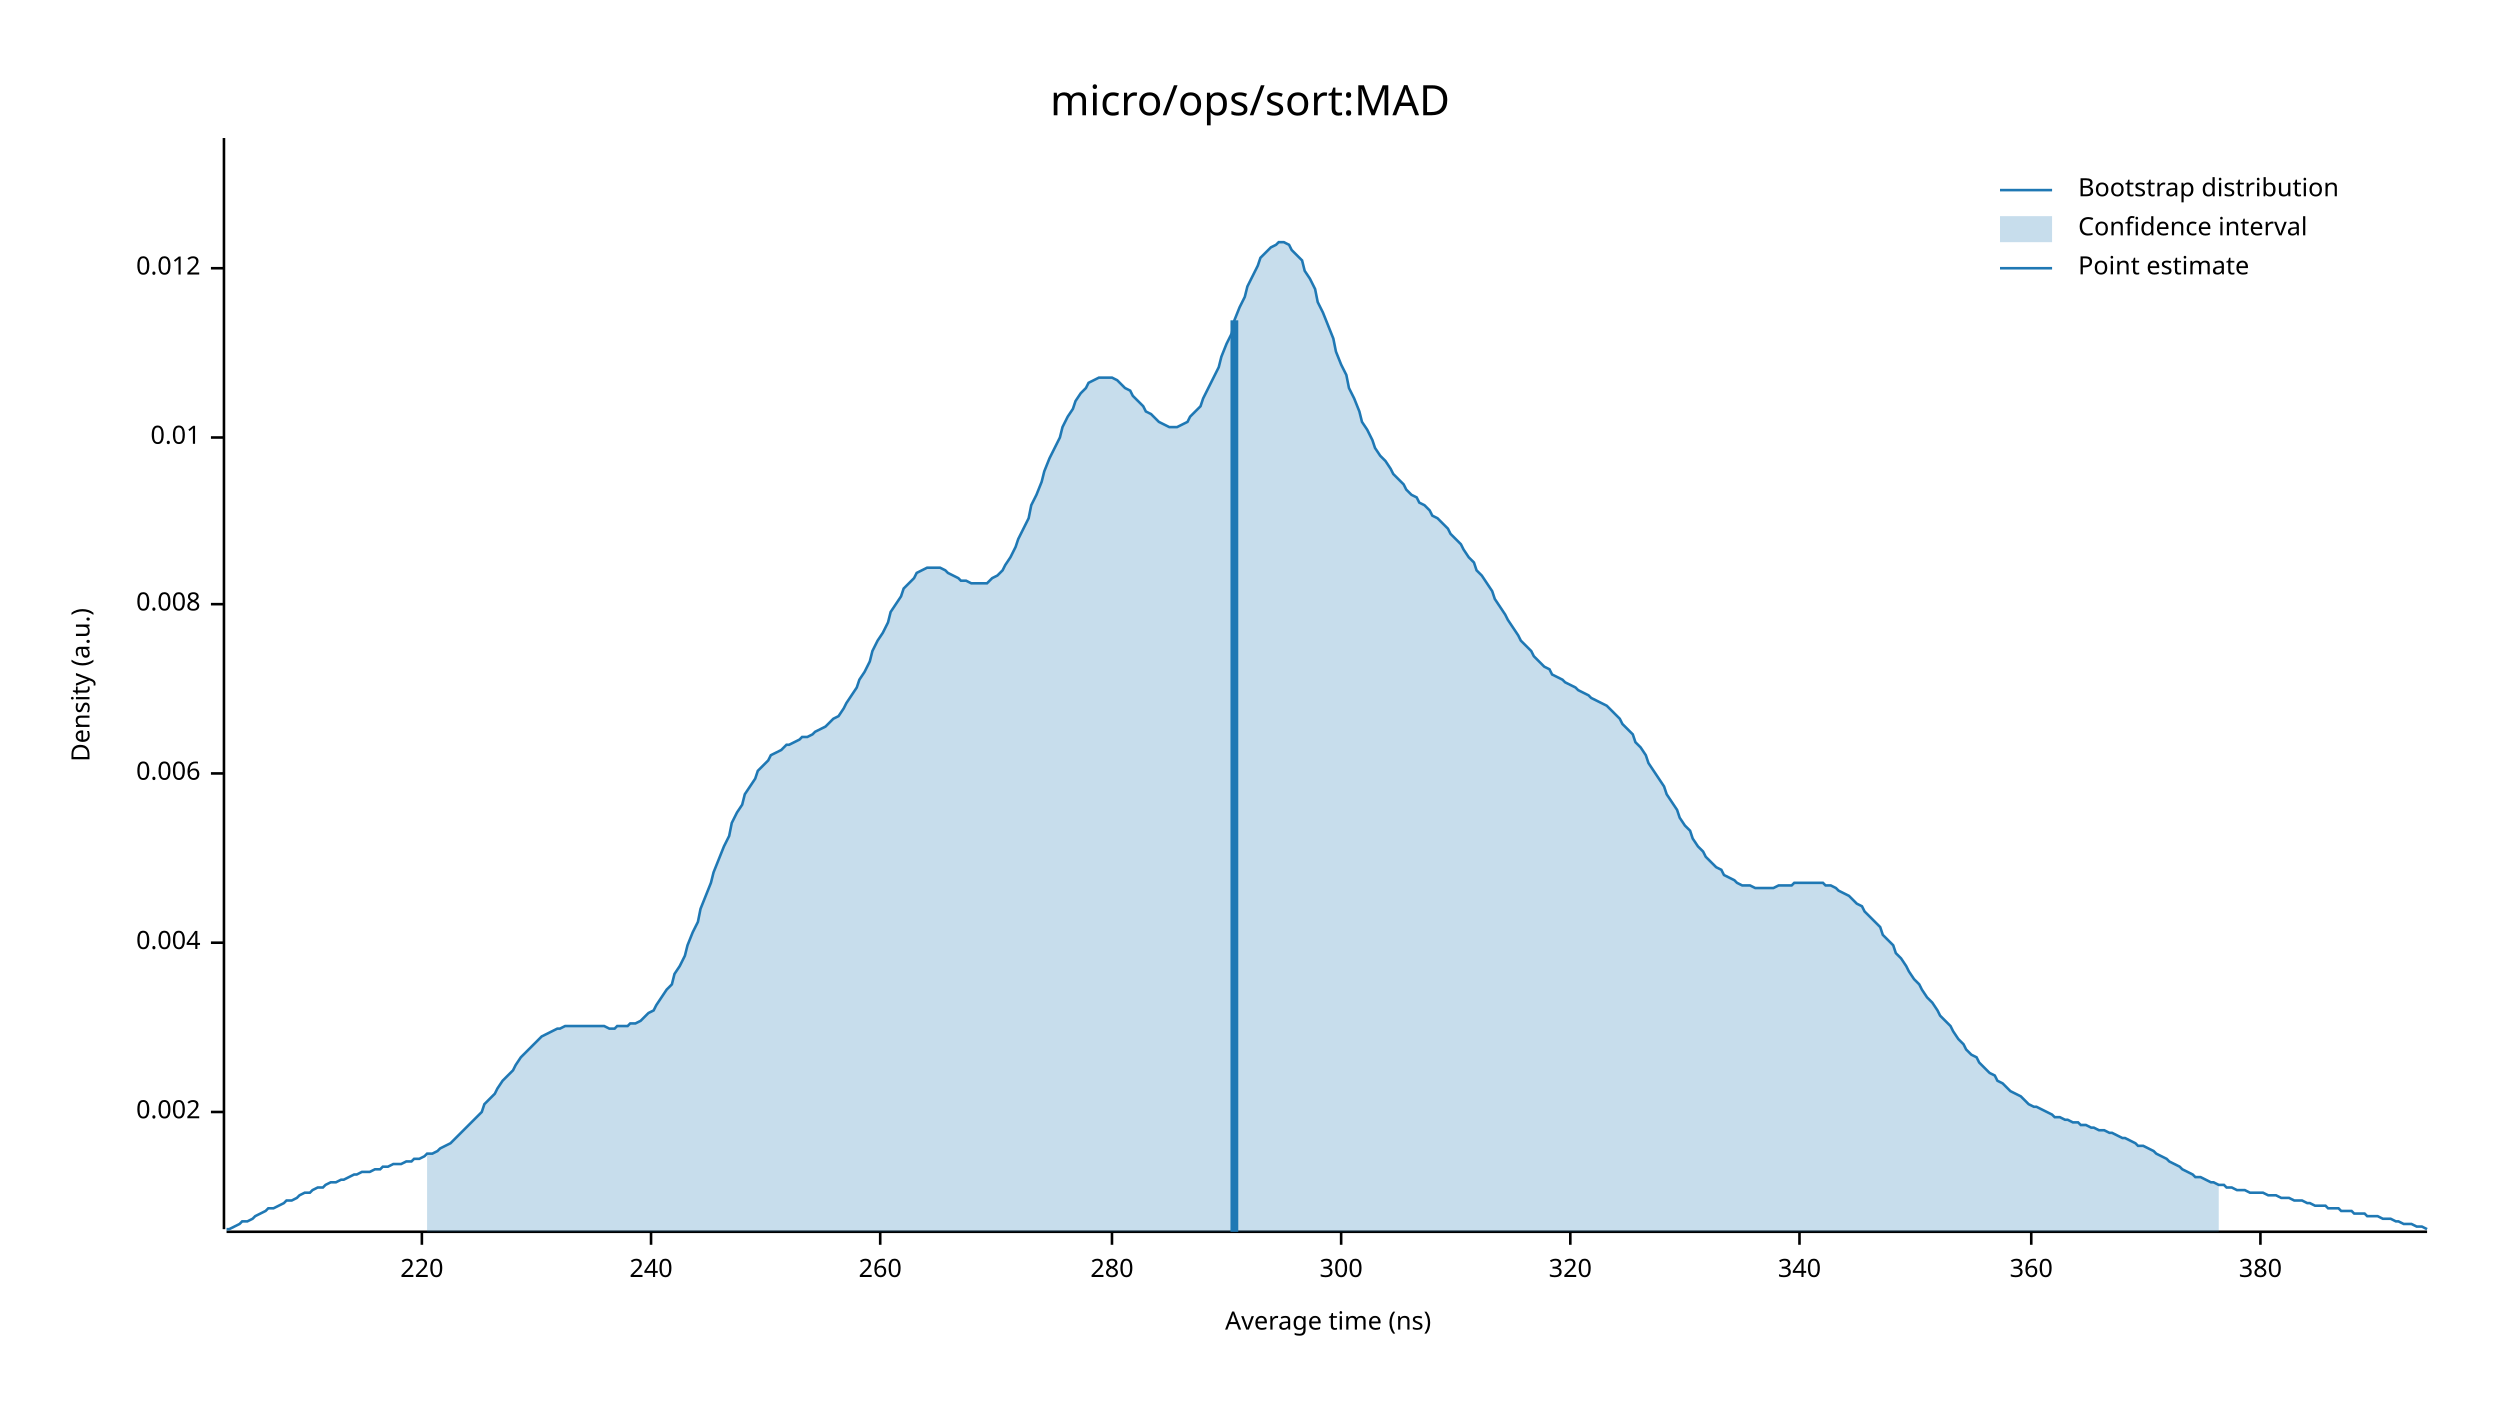
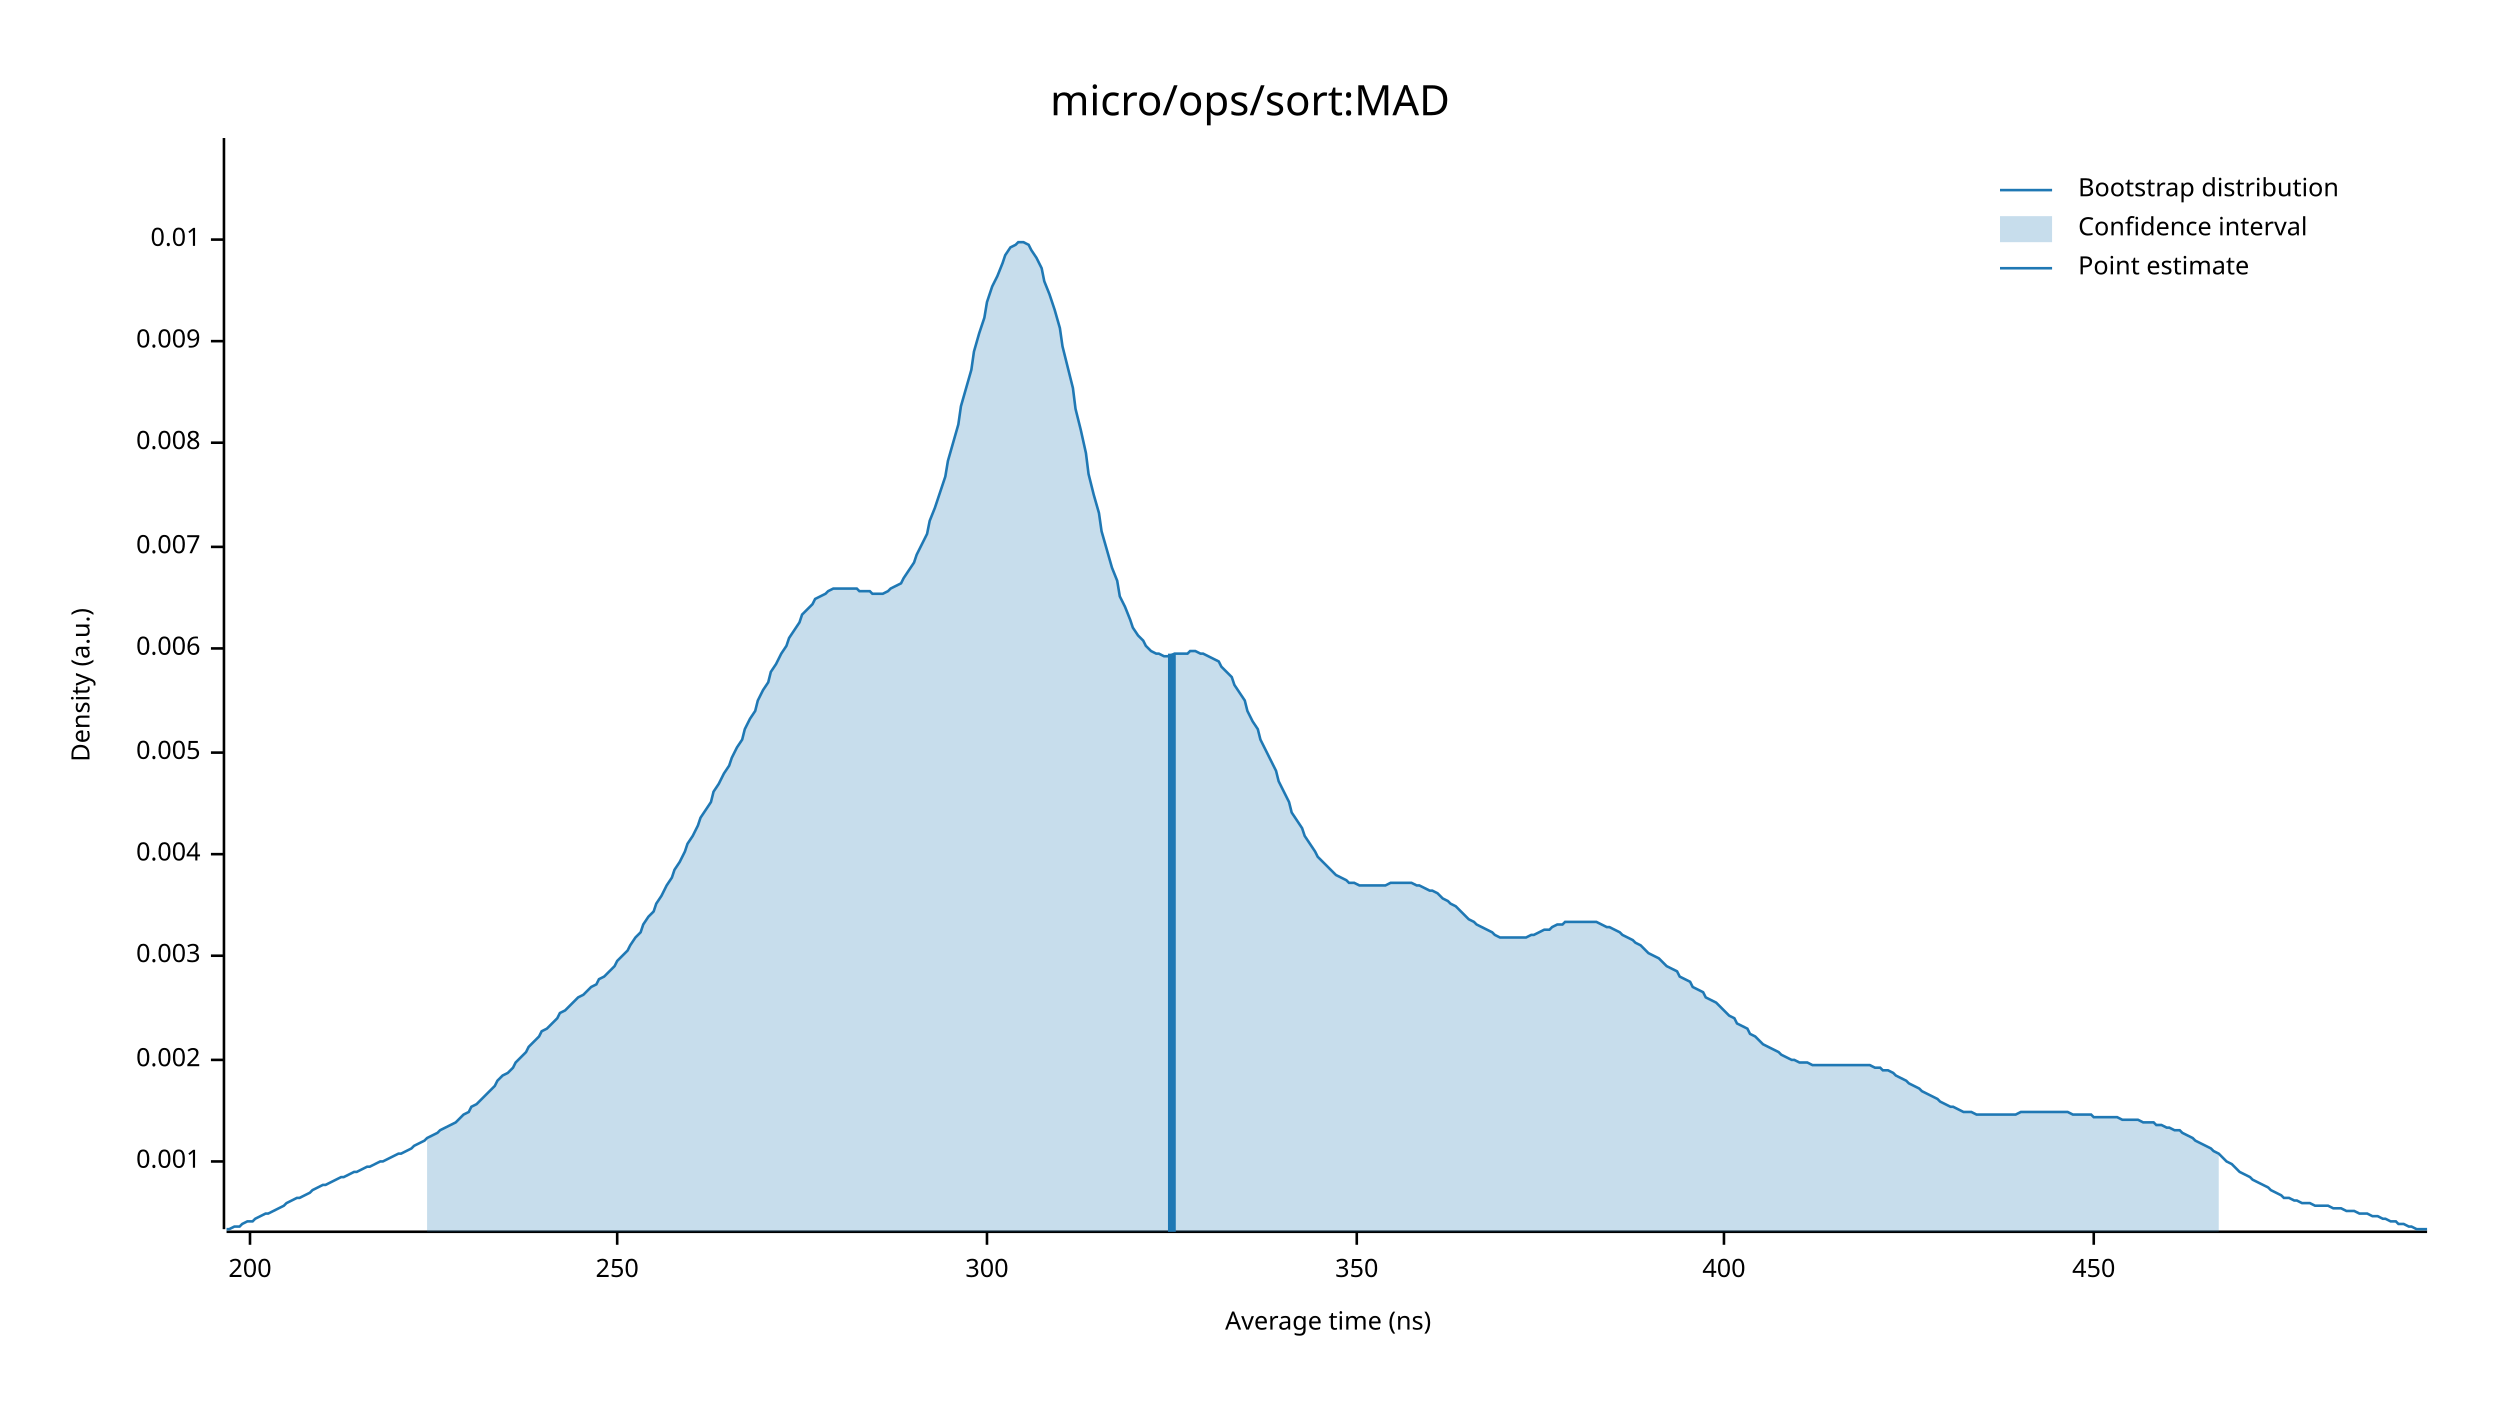
<svg xmlns="http://www.w3.org/2000/svg" width="960" height="540" viewBox="0 0 960 540">
  <text x="480" y="32" dy="0.76em" text-anchor="middle" font-family="sans-serif" font-size="16.129" opacity="1" fill="#000000">
micro/ops/sort:MAD
</text>
  <text x="27" y="263" dy="0.76em" text-anchor="middle" font-family="sans-serif" font-size="9.677" opacity="1" fill="#000000" transform="rotate(270, 27, 263)">
Density (a.u.)
</text>
  <text x="510" y="513" dy="-0.5ex" text-anchor="middle" font-family="sans-serif" font-size="9.677" opacity="1" fill="#000000">
Average time (ns)
</text>
  <polyline fill="none" opacity="1" stroke="#000000" stroke-width="1" points="86,53 86,472 " />
-   <text x="77" y="427" dy="0.5ex" text-anchor="end" font-family="sans-serif" font-size="9.677" opacity="1" fill="#000000">
+   <text x="77" y="446" dy="0.5ex" text-anchor="end" font-family="sans-serif" font-size="9.677" opacity="1" fill="#000000">
+ 0.001
+ </text>
+   <polyline fill="none" opacity="1" stroke="#000000" stroke-width="1" points="81,446 86,446 " />
+   <text x="77" y="407" dy="0.5ex" text-anchor="end" font-family="sans-serif" font-size="9.677" opacity="1" fill="#000000">
0.002
</text>
-   <polyline fill="none" opacity="1" stroke="#000000" stroke-width="1" points="81,427 86,427 " />
-   <text x="77" y="362" dy="0.5ex" text-anchor="end" font-family="sans-serif" font-size="9.677" opacity="1" fill="#000000">
+   <polyline fill="none" opacity="1" stroke="#000000" stroke-width="1" points="81,407 86,407 " />
+   <text x="77" y="367" dy="0.5ex" text-anchor="end" font-family="sans-serif" font-size="9.677" opacity="1" fill="#000000">
+ 0.003
+ </text>
+   <polyline fill="none" opacity="1" stroke="#000000" stroke-width="1" points="81,367 86,367 " />
+   <text x="77" y="328" dy="0.5ex" text-anchor="end" font-family="sans-serif" font-size="9.677" opacity="1" fill="#000000">
0.004
</text>
-   <polyline fill="none" opacity="1" stroke="#000000" stroke-width="1" points="81,362 86,362 " />
-   <text x="77" y="297" dy="0.5ex" text-anchor="end" font-family="sans-serif" font-size="9.677" opacity="1" fill="#000000">
+   <polyline fill="none" opacity="1" stroke="#000000" stroke-width="1" points="81,328 86,328 " />
+   <text x="77" y="289" dy="0.5ex" text-anchor="end" font-family="sans-serif" font-size="9.677" opacity="1" fill="#000000">
+ 0.005
+ </text>
+   <polyline fill="none" opacity="1" stroke="#000000" stroke-width="1" points="81,289 86,289 " />
+   <text x="77" y="249" dy="0.5ex" text-anchor="end" font-family="sans-serif" font-size="9.677" opacity="1" fill="#000000">
0.006
</text>
-   <polyline fill="none" opacity="1" stroke="#000000" stroke-width="1" points="81,297 86,297 " />
-   <text x="77" y="232" dy="0.5ex" text-anchor="end" font-family="sans-serif" font-size="9.677" opacity="1" fill="#000000">
+   <polyline fill="none" opacity="1" stroke="#000000" stroke-width="1" points="81,249 86,249 " />
+   <text x="77" y="210" dy="0.5ex" text-anchor="end" font-family="sans-serif" font-size="9.677" opacity="1" fill="#000000">
+ 0.007
+ </text>
+   <polyline fill="none" opacity="1" stroke="#000000" stroke-width="1" points="81,210 86,210 " />
+   <text x="77" y="170" dy="0.5ex" text-anchor="end" font-family="sans-serif" font-size="9.677" opacity="1" fill="#000000">
0.008
</text>
-   <polyline fill="none" opacity="1" stroke="#000000" stroke-width="1" points="81,232 86,232 " />
-   <text x="77" y="168" dy="0.5ex" text-anchor="end" font-family="sans-serif" font-size="9.677" opacity="1" fill="#000000">
+   <polyline fill="none" opacity="1" stroke="#000000" stroke-width="1" points="81,170 86,170 " />
+   <text x="77" y="131" dy="0.5ex" text-anchor="end" font-family="sans-serif" font-size="9.677" opacity="1" fill="#000000">
+ 0.009
+ </text>
+   <polyline fill="none" opacity="1" stroke="#000000" stroke-width="1" points="81,131 86,131 " />
+   <text x="77" y="92" dy="0.5ex" text-anchor="end" font-family="sans-serif" font-size="9.677" opacity="1" fill="#000000">
0.01
</text>
-   <polyline fill="none" opacity="1" stroke="#000000" stroke-width="1" points="81,168 86,168 " />
-   <text x="77" y="103" dy="0.5ex" text-anchor="end" font-family="sans-serif" font-size="9.677" opacity="1" fill="#000000">
- 0.012
+   <polyline fill="none" opacity="1" stroke="#000000" stroke-width="1" points="81,92 86,92 " />
+   <polyline fill="none" opacity="1" stroke="#000000" stroke-width="1" points="87,473 932,473 " />
+   <text x="96" y="483" dy="0.76em" text-anchor="middle" font-family="sans-serif" font-size="9.677" opacity="1" fill="#000000">
+ 200
</text>
-   <polyline fill="none" opacity="1" stroke="#000000" stroke-width="1" points="81,103 86,103 " />
-   <polyline fill="none" opacity="1" stroke="#000000" stroke-width="1" points="87,473 932,473 " />
-   <text x="162" y="483" dy="0.76em" text-anchor="middle" font-family="sans-serif" font-size="9.677" opacity="1" fill="#000000">
- 220
+   <polyline fill="none" opacity="1" stroke="#000000" stroke-width="1" points="96,473 96,478 " />
+   <text x="237" y="483" dy="0.76em" text-anchor="middle" font-family="sans-serif" font-size="9.677" opacity="1" fill="#000000">
+ 250
</text>
-   <polyline fill="none" opacity="1" stroke="#000000" stroke-width="1" points="162,473 162,478 " />
-   <text x="250" y="483" dy="0.76em" text-anchor="middle" font-family="sans-serif" font-size="9.677" opacity="1" fill="#000000">
- 240
- </text>
-   <polyline fill="none" opacity="1" stroke="#000000" stroke-width="1" points="250,473 250,478 " />
-   <text x="338" y="483" dy="0.76em" text-anchor="middle" font-family="sans-serif" font-size="9.677" opacity="1" fill="#000000">
- 260
- </text>
-   <polyline fill="none" opacity="1" stroke="#000000" stroke-width="1" points="338,473 338,478 " />
-   <text x="427" y="483" dy="0.76em" text-anchor="middle" font-family="sans-serif" font-size="9.677" opacity="1" fill="#000000">
- 280
- </text>
-   <polyline fill="none" opacity="1" stroke="#000000" stroke-width="1" points="427,473 427,478 " />
-   <text x="515" y="483" dy="0.76em" text-anchor="middle" font-family="sans-serif" font-size="9.677" opacity="1" fill="#000000">
+   <polyline fill="none" opacity="1" stroke="#000000" stroke-width="1" points="237,473 237,478 " />
+   <text x="379" y="483" dy="0.76em" text-anchor="middle" font-family="sans-serif" font-size="9.677" opacity="1" fill="#000000">
300
</text>
-   <polyline fill="none" opacity="1" stroke="#000000" stroke-width="1" points="515,473 515,478 " />
-   <text x="603" y="483" dy="0.76em" text-anchor="middle" font-family="sans-serif" font-size="9.677" opacity="1" fill="#000000">
- 320
+   <polyline fill="none" opacity="1" stroke="#000000" stroke-width="1" points="379,473 379,478 " />
+   <text x="521" y="483" dy="0.76em" text-anchor="middle" font-family="sans-serif" font-size="9.677" opacity="1" fill="#000000">
+ 350
</text>
-   <polyline fill="none" opacity="1" stroke="#000000" stroke-width="1" points="603,473 603,478 " />
-   <text x="691" y="483" dy="0.76em" text-anchor="middle" font-family="sans-serif" font-size="9.677" opacity="1" fill="#000000">
- 340
+   <polyline fill="none" opacity="1" stroke="#000000" stroke-width="1" points="521,473 521,478 " />
+   <text x="662" y="483" dy="0.76em" text-anchor="middle" font-family="sans-serif" font-size="9.677" opacity="1" fill="#000000">
+ 400
</text>
-   <polyline fill="none" opacity="1" stroke="#000000" stroke-width="1" points="691,473 691,478 " />
-   <text x="780" y="483" dy="0.76em" text-anchor="middle" font-family="sans-serif" font-size="9.677" opacity="1" fill="#000000">
- 360
+   <polyline fill="none" opacity="1" stroke="#000000" stroke-width="1" points="662,473 662,478 " />
+   <text x="804" y="483" dy="0.76em" text-anchor="middle" font-family="sans-serif" font-size="9.677" opacity="1" fill="#000000">
+ 450
</text>
-   <polyline fill="none" opacity="1" stroke="#000000" stroke-width="1" points="780,473 780,478 " />
-   <text x="868" y="483" dy="0.76em" text-anchor="middle" font-family="sans-serif" font-size="9.677" opacity="1" fill="#000000">
- 380
- </text>
-   <polyline fill="none" opacity="1" stroke="#000000" stroke-width="1" points="868,473 868,478 " />
-   <polyline fill="none" opacity="1" stroke="#1F78B4" stroke-width="1" points="87,472 88,472 90,471 92,470 93,469 95,469 97,468 98,467 100,466 102,465 103,464 105,464 107,463 109,462 110,461 112,461 114,460 115,459 117,458 119,458 120,457 122,456 124,456 125,455 127,454 129,454 131,453 132,453 134,452 136,451 137,451 139,450 141,450 142,450 144,449 146,449 147,448 149,448 151,447 153,447 154,447 156,446 158,446 159,445 161,445 163,444 164,443 166,443 168,442 169,441 171,440 173,439 175,437 176,436 178,434 180,432 181,431 183,429 185,427 186,424 188,422 190,420 191,418 193,415 195,413 197,411 198,409 200,406 202,404 203,403 205,401 207,399 208,398 210,397 212,396 214,395 215,395 217,394 219,394 220,394 222,394 224,394 225,394 227,394 229,394 230,394 232,394 234,395 236,395 237,394 239,394 241,394 242,393 244,393 246,392 247,391 249,389 251,388 252,386 254,383 256,380 258,378 259,374 261,371 263,367 264,363 266,358 268,354 269,349 271,344 273,339 274,335 276,330 278,325 280,321 281,316 283,312 285,309 286,305 288,302 290,299 291,296 293,294 295,292 296,290 298,289 300,288 302,286 303,286 305,285 307,284 308,283 310,283 312,282 313,281 315,280 317,279 318,278 320,276 322,275 324,272 325,270 327,267 329,264 330,261 332,258 334,254 335,250 337,246 339,243 341,239 342,235 344,232 346,229 347,226 349,224 351,222 352,220 354,219 356,218 357,218 359,218 361,218 363,219 364,220 366,221 368,222 369,223 371,223 373,224 374,224 376,224 378,224 379,224 381,222 383,221 385,219 386,217 388,214 390,210 391,207 393,203 395,199 396,194 398,190 400,185 401,181 403,176 405,172 407,168 408,164 410,160 412,157 413,154 415,151 417,149 418,147 420,146 422,145 423,145 425,145 427,145 429,146 430,147 432,149 434,150 435,152 437,154 439,156 440,158 442,159 444,161 445,162 447,163 449,164 451,164 452,164 454,163 456,162 457,160 459,158 461,156 462,153 464,149 466,145 468,141 469,137 471,132 473,128 474,123 476,118 478,114 479,110 481,106 483,102 484,99 486,97 488,95 490,94 491,93 493,93 495,94 496,96 498,98 500,100 501,104 503,107 505,111 506,116 508,120 510,125 512,130 513,135 515,140 517,144 518,149 520,153 522,158 523,162 525,165 527,169 528,172 530,175 532,177 534,180 535,182 537,184 539,186 540,188 542,190 544,191 545,193 547,194 549,196 550,198 552,199 554,201 556,203 557,205 559,207 561,209 562,211 564,214 566,216 567,219 569,221 571,224 573,227 574,230 576,233 578,236 579,238 581,241 583,244 584,246 586,248 588,250 589,252 591,254 593,256 595,257 596,259 598,260 600,261 601,262 603,263 605,264 606,265 608,266 610,267 611,268 613,269 615,270 617,271 618,272 620,274 622,276 623,278 625,280 627,282 628,285 630,287 632,290 633,293 635,296 637,299 639,302 640,305 642,308 644,311 645,314 647,317 649,319 650,322 652,325 654,327 655,329 657,331 659,333 661,334 662,336 664,337 666,338 667,339 669,340 671,340 672,340 674,341 676,341 677,341 679,341 681,341 683,340 684,340 686,340 688,340 689,339 691,339 693,339 694,339 696,339 698,339 700,339 701,340 703,340 705,341 706,342 708,343 710,344 711,345 713,347 715,348 716,350 718,352 720,354 722,356 723,359 725,361 727,363 728,366 730,368 732,371 733,373 735,376 737,378 738,380 740,383 742,385 744,388 745,390 747,392 749,394 750,396 752,399 754,401 755,403 757,405 759,406 760,408 762,410 764,412 766,413 767,415 769,416 771,418 772,419 774,420 776,421 777,422 779,424 781,425 782,425 784,426 786,427 788,428 789,429 791,429 793,430 794,430 796,431 798,431 799,432 801,432 803,433 804,433 806,434 808,434 810,435 811,435 813,436 815,437 816,437 818,438 820,439 821,440 823,440 825,441 827,442 828,443 830,444 832,445 833,446 835,447 837,448 838,449 840,450 842,451 843,452 845,452 847,453 849,454 850,454 852,455 854,455 855,456 857,456 859,457 860,457 862,457 864,458 865,458 867,458 869,458 871,459 872,459 874,459 876,460 877,460 879,460 881,461 882,461 884,461 886,462 887,462 889,463 891,463 893,463 894,464 896,464 898,464 899,465 901,465 903,465 904,466 906,466 908,466 909,467 911,467 913,467 915,468 916,468 918,468 920,469 921,469 923,470 925,470 926,470 928,471 930,471 932,472 " />
-   <polygon opacity="0.25" fill="#1F78B4" points="164,443 166,443 168,442 169,441 171,440 173,439 175,437 176,436 178,434 180,432 181,431 183,429 185,427 186,424 188,422 190,420 191,418 193,415 195,413 197,411 198,409 200,406 202,404 203,403 205,401 207,399 208,398 210,397 212,396 214,395 215,395 217,394 219,394 220,394 222,394 224,394 225,394 227,394 229,394 230,394 232,394 234,395 236,395 237,394 239,394 241,394 242,393 244,393 246,392 247,391 249,389 251,388 252,386 254,383 256,380 258,378 259,374 261,371 263,367 264,363 266,358 268,354 269,349 271,344 273,339 274,335 276,330 278,325 280,321 281,316 283,312 285,309 286,305 288,302 290,299 291,296 293,294 295,292 296,290 298,289 300,288 302,286 303,286 305,285 307,284 308,283 310,283 312,282 313,281 315,280 317,279 318,278 320,276 322,275 324,272 325,270 327,267 329,264 330,261 332,258 334,254 335,250 337,246 339,243 341,239 342,235 344,232 346,229 347,226 349,224 351,222 352,220 354,219 356,218 357,218 359,218 361,218 363,219 364,220 366,221 368,222 369,223 371,223 373,224 374,224 376,224 378,224 379,224 381,222 383,221 385,219 386,217 388,214 390,210 391,207 393,203 395,199 396,194 398,190 400,185 401,181 403,176 405,172 407,168 408,164 410,160 412,157 413,154 415,151 417,149 418,147 420,146 422,145 423,145 425,145 427,145 429,146 430,147 432,149 434,150 435,152 437,154 439,156 440,158 442,159 444,161 445,162 447,163 449,164 451,164 452,164 454,163 456,162 457,160 459,158 461,156 462,153 464,149 466,145 468,141 469,137 471,132 473,128 474,123 476,118 478,114 479,110 481,106 483,102 484,99 486,97 488,95 490,94 491,93 493,93 495,94 496,96 498,98 500,100 501,104 503,107 505,111 506,116 508,120 510,125 512,130 513,135 515,140 517,144 518,149 520,153 522,158 523,162 525,165 527,169 528,172 530,175 532,177 534,180 535,182 537,184 539,186 540,188 542,190 544,191 545,193 547,194 549,196 550,198 552,199 554,201 556,203 557,205 559,207 561,209 562,211 564,214 566,216 567,219 569,221 571,224 573,227 574,230 576,233 578,236 579,238 581,241 583,244 584,246 586,248 588,250 589,252 591,254 593,256 595,257 596,259 598,260 600,261 601,262 603,263 605,264 606,265 608,266 610,267 611,268 613,269 615,270 617,271 618,272 620,274 622,276 623,278 625,280 627,282 628,285 630,287 632,290 633,293 635,296 637,299 639,302 640,305 642,308 644,311 645,314 647,317 649,319 650,322 652,325 654,327 655,329 657,331 659,333 661,334 662,336 664,337 666,338 667,339 669,340 671,340 672,340 674,341 676,341 677,341 679,341 681,341 683,340 684,340 686,340 688,340 689,339 691,339 693,339 694,339 696,339 698,339 700,339 701,340 703,340 705,341 706,342 708,343 710,344 711,345 713,347 715,348 716,350 718,352 720,354 722,356 723,359 725,361 727,363 728,366 730,368 732,371 733,373 735,376 737,378 738,380 740,383 742,385 744,388 745,390 747,392 749,394 750,396 752,399 754,401 755,403 757,405 759,406 760,408 762,410 764,412 766,413 767,415 769,416 771,418 772,419 774,420 776,421 777,422 779,424 781,425 782,425 784,426 786,427 788,428 789,429 791,429 793,430 794,430 796,431 798,431 799,432 801,432 803,433 804,433 806,434 808,434 810,435 811,435 813,436 815,437 816,437 818,438 820,439 821,440 823,440 825,441 827,442 828,443 830,444 832,445 833,446 835,447 837,448 838,449 840,450 842,451 843,452 845,452 847,453 849,454 850,454 852,455 852,473 164,473 " />
-   <polyline fill="none" opacity="1" stroke="#1F78B4" stroke-width="3" points="474,473 474,123 " />
+   <polyline fill="none" opacity="1" stroke="#000000" stroke-width="1" points="804,473 804,478 " />
+   <polyline fill="none" opacity="1" stroke="#1F78B4" stroke-width="1" points="87,472 88,472 90,471 92,471 93,470 95,469 97,469 98,468 100,467 102,466 103,466 105,465 107,464 109,463 110,462 112,461 114,460 115,460 117,459 119,458 120,457 122,456 124,455 125,455 127,454 129,453 131,452 132,452 134,451 136,450 137,450 139,449 141,448 142,448 144,447 146,446 147,446 149,445 151,444 153,443 154,443 156,442 158,441 159,440 161,439 163,438 164,437 166,436 168,435 169,434 171,433 173,432 175,431 176,430 178,428 180,427 181,425 183,424 185,422 186,421 188,419 190,417 191,415 193,413 195,412 197,410 198,408 200,406 202,404 203,402 205,400 207,398 208,396 210,395 212,393 214,391 215,389 217,388 219,386 220,385 222,383 224,382 225,381 227,379 229,378 230,376 232,375 234,373 236,371 237,369 239,367 241,365 242,363 244,360 246,358 247,355 249,352 251,350 252,347 254,344 256,340 258,337 259,334 261,331 263,327 264,324 266,321 268,317 269,314 271,311 273,308 274,304 276,301 278,297 280,294 281,291 283,287 285,284 286,280 288,276 290,273 291,269 293,265 295,262 296,258 298,255 300,251 302,248 303,245 305,242 307,239 308,236 310,234 312,232 313,230 315,229 317,228 318,227 320,226 322,226 324,226 325,226 327,226 329,226 330,227 332,227 334,227 335,228 337,228 339,228 341,227 342,226 344,225 346,224 347,222 349,219 351,216 352,213 354,209 356,205 357,200 359,195 361,189 363,183 364,177 366,170 368,163 369,156 371,149 373,142 374,135 376,128 378,122 379,116 381,110 383,106 385,101 386,98 388,95 390,94 391,93 393,93 395,94 396,96 398,99 400,103 401,108 403,113 405,119 407,126 408,133 410,141 412,149 413,157 415,165 417,174 418,182 420,190 422,197 423,204 425,211 427,218 429,223 430,229 432,233 434,238 435,241 437,244 439,246 440,248 442,250 444,251 445,251 447,252 449,252 451,251 452,251 454,251 456,251 457,250 459,250 461,251 462,251 464,252 466,253 468,254 469,256 471,258 473,260 474,263 476,266 478,269 479,273 481,277 483,280 484,284 486,288 488,292 490,296 491,300 493,304 495,308 496,312 498,315 500,318 501,321 503,324 505,327 506,329 508,331 510,333 512,335 513,336 515,337 517,338 518,339 520,339 522,340 523,340 525,340 527,340 528,340 530,340 532,340 534,339 535,339 537,339 539,339 540,339 542,339 544,340 545,340 547,341 549,342 550,342 552,343 554,345 556,346 557,347 559,348 561,350 562,351 564,353 566,354 567,355 569,356 571,357 573,358 574,359 576,360 578,360 579,360 581,360 583,360 584,360 586,360 588,359 589,359 591,358 593,357 595,357 596,356 598,355 600,355 601,354 603,354 605,354 606,354 608,354 610,354 611,354 613,354 615,355 617,356 618,356 620,357 622,358 623,359 625,360 627,361 628,362 630,363 632,365 633,366 635,367 637,368 639,370 640,371 642,372 644,373 645,375 647,376 649,377 650,379 652,380 654,381 655,383 657,384 659,385 661,387 662,388 664,390 666,391 667,393 669,394 671,395 672,397 674,398 676,400 677,401 679,402 681,403 683,404 684,405 686,406 688,407 689,407 691,408 693,408 694,408 696,409 698,409 700,409 701,409 703,409 705,409 706,409 708,409 710,409 711,409 713,409 715,409 716,409 718,409 720,410 722,410 723,411 725,411 727,412 728,413 730,414 732,415 733,416 735,417 737,418 738,419 740,420 742,421 744,422 745,423 747,424 749,425 750,425 752,426 754,427 755,427 757,427 759,428 760,428 762,428 764,428 766,428 767,428 769,428 771,428 772,428 774,428 776,427 777,427 779,427 781,427 782,427 784,427 786,427 788,427 789,427 791,427 793,427 794,427 796,428 798,428 799,428 801,428 803,428 804,429 806,429 808,429 810,429 811,429 813,429 815,430 816,430 818,430 820,430 821,430 823,431 825,431 827,431 828,432 830,432 832,433 833,433 835,434 837,434 838,435 840,436 842,437 843,438 845,439 847,440 849,441 850,442 852,443 854,445 855,446 857,447 859,449 860,450 862,451 864,452 865,453 867,454 869,455 871,456 872,457 874,458 876,459 877,460 879,460 881,461 882,461 884,462 886,462 887,462 889,463 891,463 893,463 894,463 896,464 898,464 899,464 901,465 903,465 904,465 906,466 908,466 909,466 911,467 913,467 915,468 916,468 918,469 920,469 921,470 923,470 925,471 926,471 928,472 930,472 932,472 " />
+   <polygon opacity="0.25" fill="#1F78B4" points="164,437 166,436 168,435 169,434 171,433 173,432 175,431 176,430 178,428 180,427 181,425 183,424 185,422 186,421 188,419 190,417 191,415 193,413 195,412 197,410 198,408 200,406 202,404 203,402 205,400 207,398 208,396 210,395 212,393 214,391 215,389 217,388 219,386 220,385 222,383 224,382 225,381 227,379 229,378 230,376 232,375 234,373 236,371 237,369 239,367 241,365 242,363 244,360 246,358 247,355 249,352 251,350 252,347 254,344 256,340 258,337 259,334 261,331 263,327 264,324 266,321 268,317 269,314 271,311 273,308 274,304 276,301 278,297 280,294 281,291 283,287 285,284 286,280 288,276 290,273 291,269 293,265 295,262 296,258 298,255 300,251 302,248 303,245 305,242 307,239 308,236 310,234 312,232 313,230 315,229 317,228 318,227 320,226 322,226 324,226 325,226 327,226 329,226 330,227 332,227 334,227 335,228 337,228 339,228 341,227 342,226 344,225 346,224 347,222 349,219 351,216 352,213 354,209 356,205 357,200 359,195 361,189 363,183 364,177 366,170 368,163 369,156 371,149 373,142 374,135 376,128 378,122 379,116 381,110 383,106 385,101 386,98 388,95 390,94 391,93 393,93 395,94 396,96 398,99 400,103 401,108 403,113 405,119 407,126 408,133 410,141 412,149 413,157 415,165 417,174 418,182 420,190 422,197 423,204 425,211 427,218 429,223 430,229 432,233 434,238 435,241 437,244 439,246 440,248 442,250 444,251 445,251 447,252 449,252 451,251 452,251 454,251 456,251 457,250 459,250 461,251 462,251 464,252 466,253 468,254 469,256 471,258 473,260 474,263 476,266 478,269 479,273 481,277 483,280 484,284 486,288 488,292 490,296 491,300 493,304 495,308 496,312 498,315 500,318 501,321 503,324 505,327 506,329 508,331 510,333 512,335 513,336 515,337 517,338 518,339 520,339 522,340 523,340 525,340 527,340 528,340 530,340 532,340 534,339 535,339 537,339 539,339 540,339 542,339 544,340 545,340 547,341 549,342 550,342 552,343 554,345 556,346 557,347 559,348 561,350 562,351 564,353 566,354 567,355 569,356 571,357 573,358 574,359 576,360 578,360 579,360 581,360 583,360 584,360 586,360 588,359 589,359 591,358 593,357 595,357 596,356 598,355 600,355 601,354 603,354 605,354 606,354 608,354 610,354 611,354 613,354 615,355 617,356 618,356 620,357 622,358 623,359 625,360 627,361 628,362 630,363 632,365 633,366 635,367 637,368 639,370 640,371 642,372 644,373 645,375 647,376 649,377 650,379 652,380 654,381 655,383 657,384 659,385 661,387 662,388 664,390 666,391 667,393 669,394 671,395 672,397 674,398 676,400 677,401 679,402 681,403 683,404 684,405 686,406 688,407 689,407 691,408 693,408 694,408 696,409 698,409 700,409 701,409 703,409 705,409 706,409 708,409 710,409 711,409 713,409 715,409 716,409 718,409 720,410 722,410 723,411 725,411 727,412 728,413 730,414 732,415 733,416 735,417 737,418 738,419 740,420 742,421 744,422 745,423 747,424 749,425 750,425 752,426 754,427 755,427 757,427 759,428 760,428 762,428 764,428 766,428 767,428 769,428 771,428 772,428 774,428 776,427 777,427 779,427 781,427 782,427 784,427 786,427 788,427 789,427 791,427 793,427 794,427 796,428 798,428 799,428 801,428 803,428 804,429 806,429 808,429 810,429 811,429 813,429 815,430 816,430 818,430 820,430 821,430 823,431 825,431 827,431 828,432 830,432 832,433 833,433 835,434 837,434 838,435 840,436 842,437 843,438 845,439 847,440 849,441 850,442 852,443 852,473 164,473 " />
+   <polyline fill="none" opacity="1" stroke="#1F78B4" stroke-width="3" points="450,473 450,251 " />
  <text x="798" y="68" dy="0.76em" text-anchor="start" font-family="sans-serif" font-size="9.677" opacity="1" fill="#000000">
Bootstrap distribution
</text>
  <text x="798" y="83" dy="0.76em" text-anchor="start" font-family="sans-serif" font-size="9.677" opacity="1" fill="#000000">
Confidence interval
</text>
  <text x="798" y="98" dy="0.76em" text-anchor="start" font-family="sans-serif" font-size="9.677" opacity="1" fill="#000000">
Point estimate
</text>
  <polyline fill="none" opacity="1" stroke="#1F78B4" stroke-width="1" points="768,73 788,73 " />
  <rect x="768" y="83" width="20" height="10" opacity="0.25" fill="#1F78B4" stroke="none" />
  <polyline fill="none" opacity="1" stroke="#1F78B4" stroke-width="1" points="768,103 788,103 " />
</svg>
